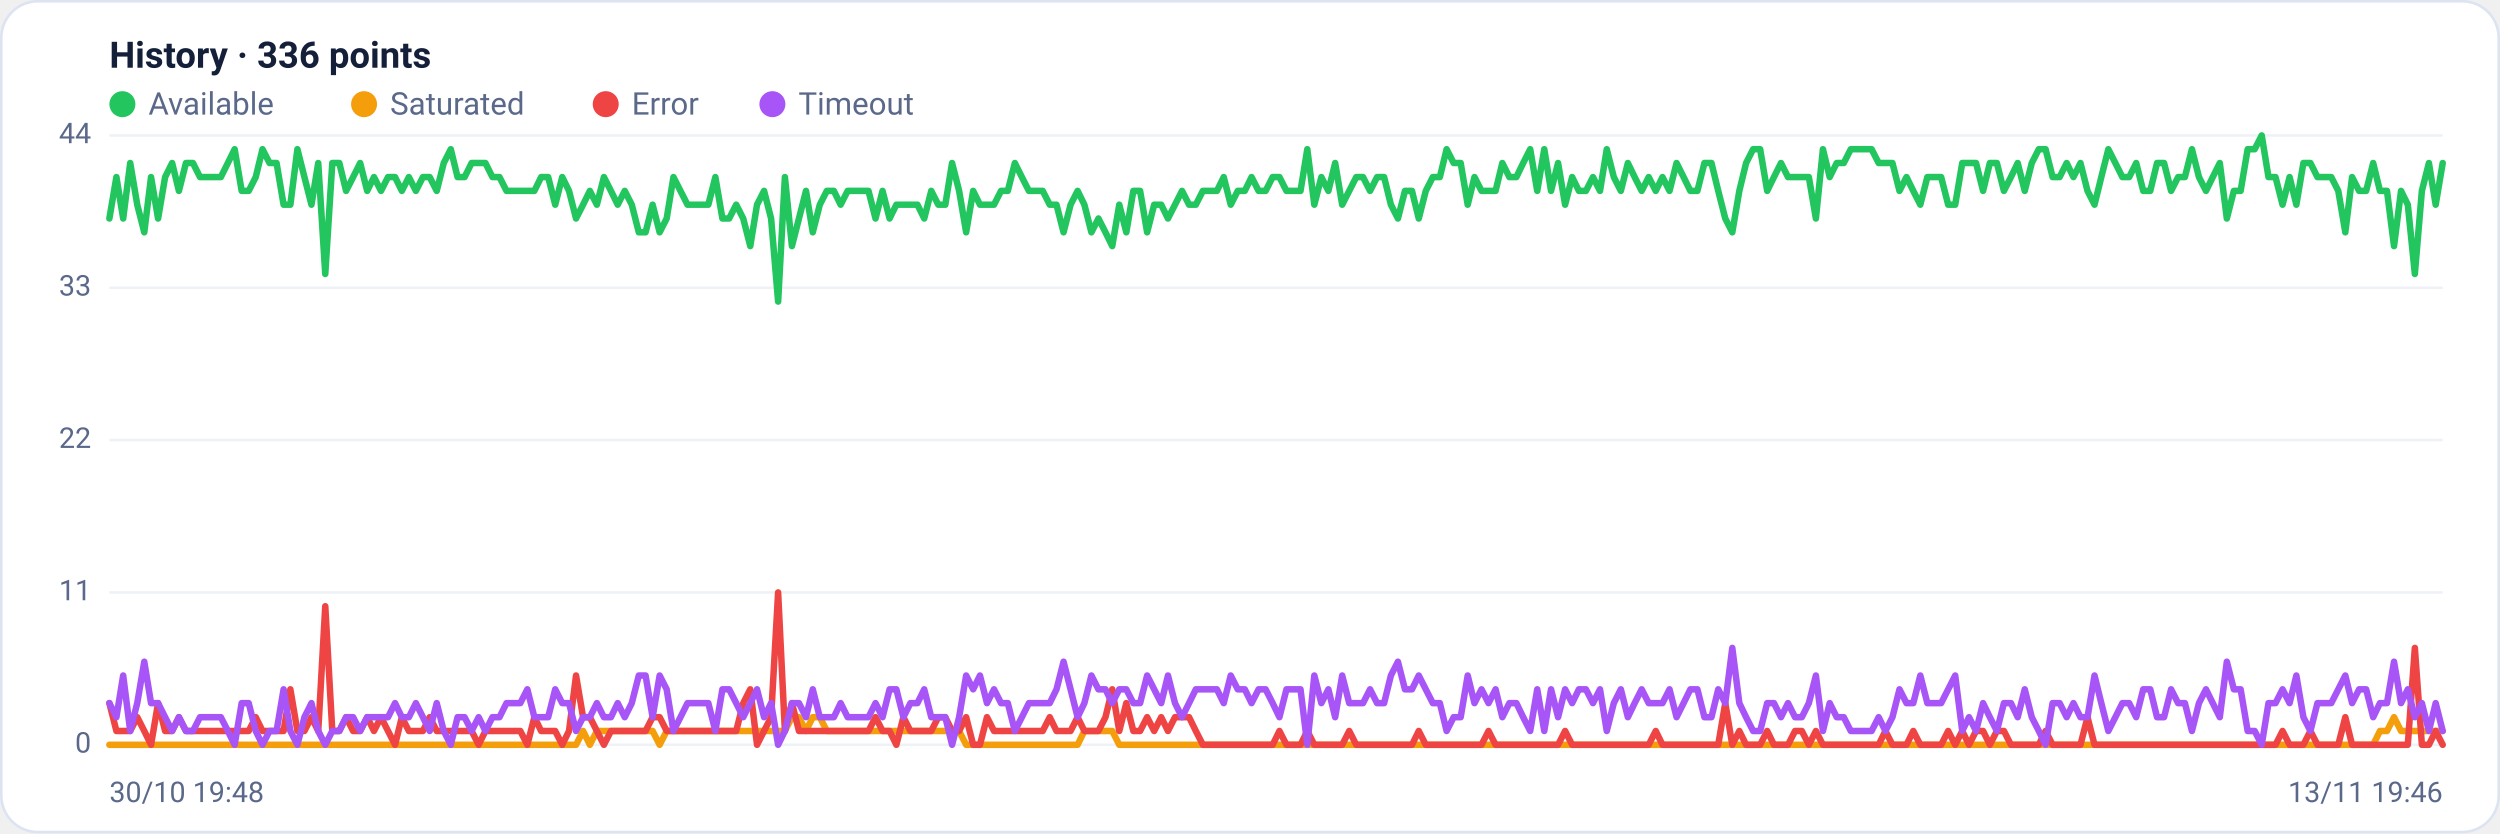
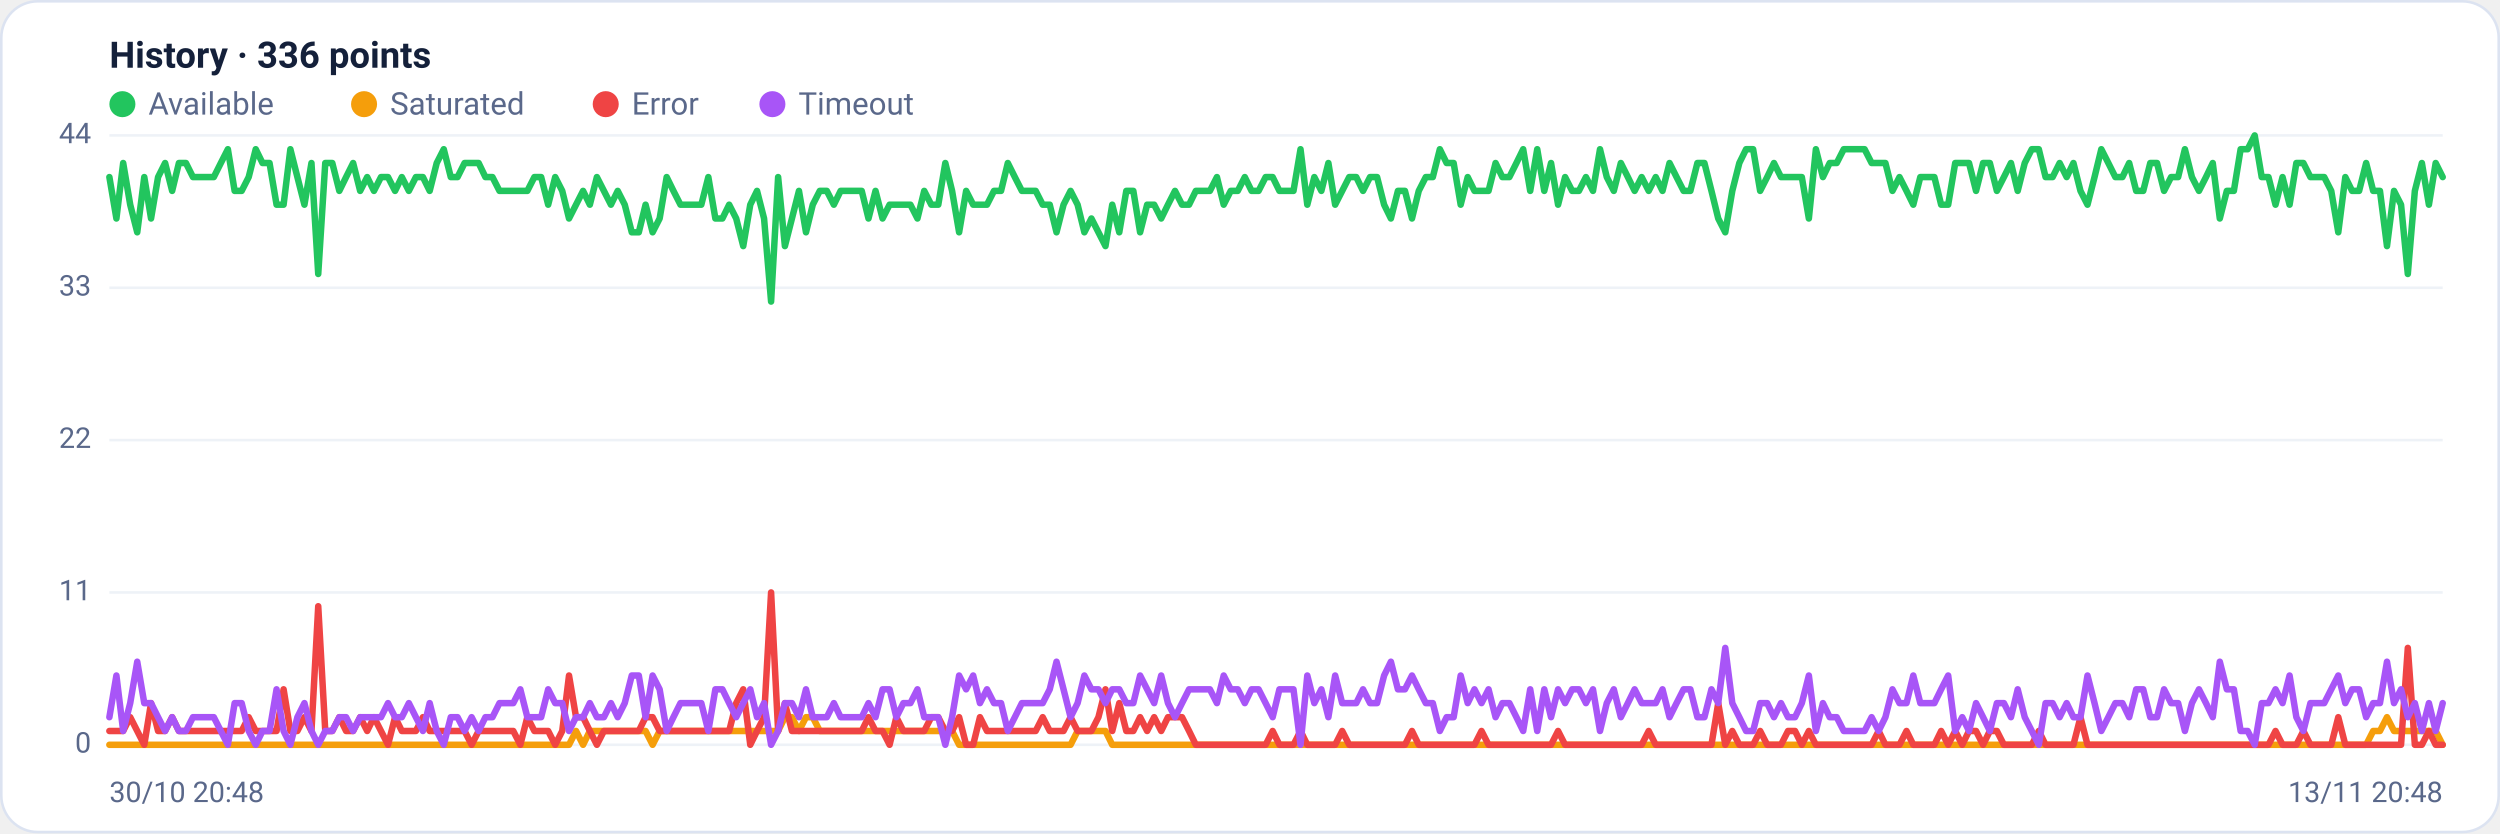
<svg xmlns="http://www.w3.org/2000/svg" viewBox="0 0 960 320" width="960" height="320" font-family="Segoe UI, system-ui, -apple-system, Roboto, Helvetica, Arial, sans-serif" role="img" aria-label="Availability history per region">
  <rect x="0.5" y="0.5" width="959" height="319" rx="14" fill="#ffffff" stroke="#dce3f1" />
  <text x="42" y="26" font-size="14" font-weight="600" fill="#14203a">History · 336 points</text>
  <circle cx="47" cy="40" r="5" fill="#22c55e" />
  <text x="57" y="44" font-size="12" fill="#5a688a">Available</text>
  <circle cx="139.8" cy="40" r="5" fill="#f59e0b" />
  <text x="149.8" y="44" font-size="12" fill="#5a688a">Saturated</text>
  <circle cx="232.6" cy="40" r="5" fill="#ef4444" />
  <text x="242.6" y="44" font-size="12" fill="#5a688a">Error</text>
  <circle cx="296.6" cy="40" r="5" fill="#a855f7" />
  <text x="306.6" y="44" font-size="12" fill="#5a688a">Timeout</text>
  <line x1="42" y1="286.0" x2="938" y2="286.0" stroke="#eef2f7" stroke-width="1" />
  <text x="35" y="289.0" text-anchor="end" font-size="11" fill="#5a688a">0</text>
  <line x1="42" y1="227.5" x2="938" y2="227.5" stroke="#eef2f7" stroke-width="1" />
  <text x="35" y="230.5" text-anchor="end" font-size="11" fill="#5a688a">11</text>
  <line x1="42" y1="169.0" x2="938" y2="169.0" stroke="#eef2f7" stroke-width="1" />
  <text x="35" y="172.0" text-anchor="end" font-size="11" fill="#5a688a">22</text>
  <line x1="42" y1="110.5" x2="938" y2="110.5" stroke="#eef2f7" stroke-width="1" />
  <text x="35" y="113.5" text-anchor="end" font-size="11" fill="#5a688a">33</text>
  <line x1="42" y1="52.0" x2="938" y2="52.0" stroke="#eef2f7" stroke-width="1" />
  <text x="35" y="55.0" text-anchor="end" font-size="11" fill="#5a688a">44</text>
-   <polyline fill="none" stroke="#22c55e" stroke-width="2.5" stroke-linejoin="round" stroke-linecap="round" points="42.0,83.9 44.7,68.0 47.3,83.9 50.0,62.6 52.7,78.6 55.4,89.2 58.0,68.0 60.7,83.9 63.4,68.0 66.1,62.6 68.7,73.3 71.4,62.6 74.1,62.6 76.8,68.0 79.4,68.0 82.1,68.0 84.8,68.0 87.5,62.6 90.1,57.3 92.8,73.3 95.5,73.3 98.2,68.0 100.8,57.3 103.5,62.6 106.2,62.6 108.9,78.6 111.5,78.6 114.2,57.3 116.9,68.0 119.6,78.6 122.2,62.6 124.9,105.2 127.6,62.6 130.3,62.6 132.9,73.3 135.6,68.0 138.3,62.6 141.0,73.3 143.6,68.0 146.3,73.3 149.0,68.0 151.7,68.0 154.3,73.3 157.0,68.0 159.7,73.3 162.4,68.0 165.0,68.0 167.7,73.3 170.4,62.6 173.1,57.3 175.7,68.0 178.4,68.0 181.1,62.6 183.8,62.6 186.4,62.6 189.1,68.0 191.8,68.0 194.5,73.3 197.1,73.3 199.8,73.3 202.5,73.3 205.2,73.3 207.8,68.0 210.5,68.0 213.2,78.6 215.9,68.0 218.5,73.3 221.2,83.9 223.9,78.6 226.5,73.3 229.2,78.6 231.9,68.0 234.6,73.3 237.2,78.6 239.9,73.3 242.6,78.6 245.3,89.2 247.9,89.2 250.6,78.6 253.3,89.2 256.0,83.9 258.6,68.0 261.3,73.3 264.0,78.6 266.7,78.6 269.3,78.6 272.0,78.6 274.7,68.0 277.4,83.9 280.0,83.9 282.7,78.6 285.4,83.9 288.1,94.5 290.7,78.6 293.4,73.3 296.1,83.9 298.8,115.8 301.4,68.0 304.1,94.5 306.8,83.9 309.5,73.3 312.1,89.2 314.8,78.6 317.5,73.3 320.2,73.3 322.8,78.6 325.5,73.3 328.2,73.3 330.9,73.3 333.5,73.3 336.2,83.9 338.9,73.3 341.6,83.9 344.2,78.6 346.9,78.6 349.6,78.6 352.3,78.6 354.9,83.9 357.6,73.3 360.3,78.6 363.0,78.6 365.6,62.6 368.3,73.3 371.0,89.2 373.7,73.3 376.3,78.6 379.0,78.6 381.7,78.6 384.4,73.3 387.0,73.3 389.7,62.6 392.4,68.0 395.1,73.3 397.7,73.3 400.4,73.3 403.1,78.6 405.7,78.6 408.4,89.2 411.1,78.6 413.8,73.3 416.4,78.6 419.1,89.2 421.8,83.9 424.5,89.2 427.1,94.5 429.8,78.6 432.5,89.2 435.2,73.3 437.8,73.3 440.5,89.2 443.2,78.6 445.9,78.6 448.5,83.9 451.2,78.6 453.9,73.3 456.6,78.6 459.2,78.6 461.9,73.3 464.6,73.3 467.3,73.3 469.9,68.0 472.6,78.6 475.3,73.3 478.0,73.3 480.6,68.0 483.3,73.3 486.0,73.3 488.7,68.0 491.3,68.0 494.0,73.3 496.7,73.3 499.4,73.3 502.0,57.3 504.7,78.6 507.4,68.0 510.1,73.3 512.7,62.6 515.4,78.6 518.1,73.3 520.8,68.0 523.4,68.0 526.1,73.3 528.8,68.0 531.5,68.0 534.1,78.6 536.8,83.9 539.5,73.3 542.2,73.3 544.8,83.9 547.5,73.3 550.2,68.0 552.9,68.0 555.5,57.3 558.2,62.6 560.9,62.6 563.6,78.6 566.2,68.0 568.9,73.3 571.6,73.3 574.3,73.3 576.9,62.6 579.6,68.0 582.3,68.0 584.9,62.6 587.6,57.3 590.3,73.3 593.0,57.3 595.6,73.3 598.3,62.6 601.0,78.6 603.7,68.0 606.3,73.3 609.0,73.3 611.7,68.0 614.4,73.3 617.0,57.3 619.7,68.0 622.4,73.3 625.1,62.6 627.7,68.0 630.4,73.3 633.1,68.0 635.8,73.3 638.4,68.0 641.1,73.3 643.8,62.6 646.5,68.0 649.1,73.3 651.8,73.3 654.5,62.6 657.2,62.6 659.8,73.3 662.5,83.9 665.2,89.2 667.9,73.3 670.5,62.6 673.2,57.3 675.9,57.3 678.6,73.3 681.2,68.0 683.9,62.6 686.6,68.0 689.3,68.0 691.9,68.0 694.6,68.0 697.3,83.9 700.0,57.3 702.6,68.0 705.3,62.6 708.0,62.6 710.7,57.3 713.3,57.3 716.0,57.3 718.7,57.3 721.4,62.6 724.0,62.6 726.7,62.6 729.4,73.3 732.1,68.0 734.7,73.3 737.4,78.6 740.1,68.0 742.8,68.0 745.4,68.0 748.1,78.6 750.8,78.6 753.5,62.6 756.1,62.6 758.8,62.6 761.5,73.3 764.1,62.6 766.8,62.6 769.5,73.3 772.2,68.0 774.8,62.6 777.5,73.3 780.2,62.6 782.9,57.3 785.5,57.3 788.2,68.0 790.9,68.0 793.6,62.6 796.2,68.0 798.9,62.6 801.6,73.3 804.3,78.6 806.9,68.0 809.6,57.3 812.3,62.6 815.0,68.0 817.6,68.0 820.3,62.6 823.0,73.3 825.7,73.3 828.3,62.6 831.0,62.6 833.7,73.3 836.4,68.0 839.0,68.0 841.7,57.3 844.4,68.0 847.1,73.3 849.7,68.0 852.4,62.6 855.1,83.9 857.8,73.3 860.4,73.3 863.1,57.3 865.8,57.3 868.5,52.0 871.1,68.0 873.8,68.0 876.5,78.6 879.2,68.0 881.8,78.6 884.5,62.6 887.2,62.6 889.9,68.0 892.5,68.0 895.2,68.0 897.9,73.3 900.6,89.2 903.2,68.0 905.9,73.3 908.6,73.3 911.3,62.6 913.9,73.3 916.6,73.3 919.3,94.5 922.0,73.3 924.6,78.6 927.3,105.2 930.0,73.3 932.7,62.6 935.3,78.6 938.0,62.6" />
-   <polyline fill="none" stroke="#f59e0b" stroke-width="2.5" stroke-linejoin="round" stroke-linecap="round" points="42.0,286.0 44.7,286.0 47.3,286.0 50.0,286.0 52.7,286.0 55.4,286.0 58.0,286.0 60.7,286.0 63.4,286.0 66.1,286.0 68.7,286.0 71.4,286.0 74.1,286.0 76.8,286.0 79.4,286.0 82.1,286.0 84.8,286.0 87.5,286.0 90.1,286.0 92.8,286.0 95.5,286.0 98.2,286.0 100.8,286.0 103.5,286.0 106.2,286.0 108.9,286.0 111.5,286.0 114.2,286.0 116.9,286.0 119.6,286.0 122.2,286.0 124.9,286.0 127.6,286.0 130.3,286.0 132.9,286.0 135.6,286.0 138.3,286.0 141.0,286.0 143.6,286.0 146.3,286.0 149.0,286.0 151.7,286.0 154.3,286.0 157.0,286.0 159.7,286.0 162.4,286.0 165.0,286.0 167.7,286.0 170.4,286.0 173.1,286.0 175.7,286.0 178.4,286.0 181.1,286.0 183.8,286.0 186.4,286.0 189.1,286.0 191.8,286.0 194.5,286.0 197.1,286.0 199.8,286.0 202.5,286.0 205.2,286.0 207.8,286.0 210.5,286.0 213.2,286.0 215.9,286.0 218.5,286.0 221.2,286.0 223.9,280.7 226.5,286.0 229.2,280.7 231.9,280.7 234.6,280.7 237.2,280.7 239.9,280.7 242.6,280.7 245.3,280.7 247.9,280.7 250.6,280.7 253.3,286.0 256.0,280.7 258.6,280.7 261.3,280.7 264.0,280.7 266.7,280.7 269.3,280.7 272.0,280.7 274.7,280.7 277.4,280.7 280.0,280.7 282.7,280.7 285.4,280.7 288.1,280.7 290.7,280.7 293.4,280.7 296.1,280.7 298.8,280.7 301.4,280.7 304.1,275.4 306.8,275.4 309.5,280.7 312.1,275.4 314.8,275.4 317.5,280.7 320.2,280.7 322.8,280.7 325.5,280.7 328.2,280.7 330.9,280.7 333.5,280.7 336.2,280.7 338.9,280.7 341.6,280.7 344.2,280.7 346.9,280.7 349.6,280.7 352.3,280.7 354.9,280.7 357.6,280.7 360.3,280.7 363.0,280.7 365.6,280.7 368.3,280.7 371.0,286.0 373.7,286.0 376.3,286.0 379.0,286.0 381.7,286.0 384.4,286.0 387.0,286.0 389.7,286.0 392.4,286.0 395.1,286.0 397.7,286.0 400.4,286.0 403.1,286.0 405.7,286.0 408.4,286.0 411.1,286.0 413.8,286.0 416.4,280.7 419.1,280.7 421.8,280.7 424.5,280.7 427.1,280.7 429.8,286.0 432.5,286.0 435.2,286.0 437.8,286.0 440.5,286.0 443.2,286.0 445.9,286.0 448.5,286.0 451.2,286.0 453.9,286.0 456.6,286.0 459.2,286.0 461.9,286.0 464.6,286.0 467.3,286.0 469.9,286.0 472.6,286.0 475.3,286.0 478.0,286.0 480.6,286.0 483.3,286.0 486.0,286.0 488.7,286.0 491.3,286.0 494.0,286.0 496.7,286.0 499.4,286.0 502.0,286.0 504.7,286.0 507.4,286.0 510.1,286.0 512.7,286.0 515.4,286.0 518.1,286.0 520.8,286.0 523.4,286.0 526.1,286.0 528.8,286.0 531.5,286.0 534.1,286.0 536.8,286.0 539.5,286.0 542.2,286.0 544.8,286.0 547.5,286.0 550.2,286.0 552.9,286.0 555.5,286.0 558.2,286.0 560.9,286.0 563.6,286.0 566.2,286.0 568.9,286.0 571.6,286.0 574.3,286.0 576.9,286.0 579.6,286.0 582.3,286.0 584.9,286.0 587.6,286.0 590.3,286.0 593.0,286.0 595.6,286.0 598.3,286.0 601.0,286.0 603.7,286.0 606.3,286.0 609.0,286.0 611.7,286.0 614.4,286.0 617.0,286.0 619.7,286.0 622.4,286.0 625.1,286.0 627.7,286.0 630.4,286.0 633.1,286.0 635.8,286.0 638.4,286.0 641.1,286.0 643.8,286.0 646.5,286.0 649.1,286.0 651.8,286.0 654.5,286.0 657.2,286.0 659.8,286.0 662.5,286.0 665.2,286.0 667.9,286.0 670.5,286.0 673.2,286.0 675.9,286.0 678.6,286.0 681.2,286.0 683.9,286.0 686.6,286.0 689.3,286.0 691.9,286.0 694.6,286.0 697.3,286.0 700.0,286.0 702.6,286.0 705.3,286.0 708.0,286.0 710.7,286.0 713.3,286.0 716.0,286.0 718.7,286.0 721.4,286.0 724.0,286.0 726.7,286.0 729.4,286.0 732.1,286.0 734.7,286.0 737.4,286.0 740.1,286.0 742.8,286.0 745.4,286.0 748.1,286.0 750.8,286.0 753.5,286.0 756.1,286.0 758.8,286.0 761.5,286.0 764.1,286.0 766.8,286.0 769.5,286.0 772.2,286.0 774.8,286.0 777.5,286.0 780.2,286.0 782.9,286.0 785.5,286.0 788.2,286.0 790.9,286.0 793.6,286.0 796.2,286.0 798.9,286.0 801.6,286.0 804.3,286.0 806.9,286.0 809.6,286.0 812.3,286.0 815.0,286.0 817.6,286.0 820.3,286.0 823.0,286.0 825.7,286.0 828.3,286.0 831.0,286.0 833.7,286.0 836.4,286.0 839.0,286.0 841.7,286.0 844.4,286.0 847.1,286.0 849.7,286.0 852.4,286.0 855.1,286.0 857.8,286.0 860.4,286.0 863.1,286.0 865.8,286.0 868.5,286.0 871.1,286.0 873.8,286.0 876.5,286.0 879.2,286.0 881.8,286.0 884.5,286.0 887.2,286.0 889.9,286.0 892.5,286.0 895.2,286.0 897.9,286.0 900.6,286.0 903.2,286.0 905.9,286.0 908.6,286.0 911.3,286.0 913.9,280.7 916.6,280.7 919.3,275.4 922.0,280.7 924.6,280.7 927.3,280.7 930.0,280.7 932.7,280.7 935.3,280.7 938.0,280.7" />
-   <polyline fill="none" stroke="#ef4444" stroke-width="2.5" stroke-linejoin="round" stroke-linecap="round" points="42.0,270.0 44.7,280.7 47.3,280.7 50.0,280.7 52.7,275.4 55.4,280.7 58.0,286.0 60.7,270.0 63.4,280.7 66.1,280.7 68.7,275.4 71.4,280.7 74.1,280.7 76.8,280.7 79.4,280.7 82.1,280.7 84.8,280.7 87.5,280.7 90.1,280.7 92.8,280.7 95.5,280.7 98.2,275.4 100.8,280.7 103.5,280.7 106.2,280.7 108.9,280.7 111.5,264.7 114.2,280.7 116.9,280.7 119.6,275.4 122.2,280.7 124.9,232.8 127.6,280.7 130.3,280.7 132.9,275.4 135.6,280.7 138.3,280.7 141.0,275.4 143.6,280.7 146.3,275.4 149.0,280.7 151.7,286.0 154.3,275.4 157.0,280.7 159.7,280.7 162.4,280.7 165.0,275.4 167.7,280.7 170.4,280.7 173.1,280.7 175.7,280.7 178.4,280.7 181.1,280.7 183.8,286.0 186.4,280.7 189.1,280.7 191.8,280.7 194.5,280.7 197.1,280.7 199.8,280.7 202.5,286.0 205.2,275.4 207.8,280.7 210.5,280.7 213.2,280.7 215.9,286.0 218.5,280.7 221.2,259.4 223.9,275.4 226.5,275.4 229.2,280.7 231.9,286.0 234.6,280.7 237.2,280.7 239.9,280.7 242.6,280.7 245.3,280.7 247.9,280.7 250.6,275.4 253.3,275.4 256.0,280.7 258.6,280.7 261.3,280.7 264.0,280.7 266.7,280.7 269.3,280.7 272.0,280.7 274.7,280.7 277.4,280.7 280.0,280.7 282.7,280.7 285.4,270.0 288.1,264.7 290.7,286.0 293.4,280.7 296.1,275.4 298.8,227.5 301.4,280.7 304.1,270.0 306.8,280.7 309.5,280.7 312.1,280.7 314.8,280.7 317.5,280.7 320.2,280.7 322.8,280.7 325.5,280.7 328.2,280.7 330.9,280.7 333.5,280.7 336.2,275.4 338.9,280.7 341.6,280.7 344.2,286.0 346.9,275.4 349.6,280.7 352.3,280.7 354.9,280.7 357.6,280.7 360.3,275.4 363.0,275.4 365.6,280.7 368.3,280.7 371.0,275.4 373.7,286.0 376.3,286.0 379.0,275.4 381.7,280.7 384.4,280.7 387.0,280.7 389.7,280.7 392.4,280.7 395.1,280.7 397.7,280.7 400.4,280.7 403.1,275.4 405.7,280.7 408.4,280.7 411.1,280.7 413.8,275.4 416.4,280.7 419.1,280.7 421.8,280.7 424.5,275.4 427.1,264.7 429.8,280.7 432.5,270.0 435.2,280.7 437.8,280.7 440.5,275.4 443.2,280.7 445.9,275.4 448.5,280.7 451.2,275.4 453.9,275.4 456.6,275.4 459.2,280.7 461.9,286.0 464.6,286.0 467.3,286.0 469.9,286.0 472.6,286.0 475.3,286.0 478.0,286.0 480.6,286.0 483.3,286.0 486.0,286.0 488.7,286.0 491.3,280.7 494.0,286.0 496.7,286.0 499.4,286.0 502.0,280.7 504.7,286.0 507.4,286.0 510.1,286.0 512.7,286.0 515.4,286.0 518.1,280.7 520.8,286.0 523.4,286.0 526.1,286.0 528.8,286.0 531.5,286.0 534.1,286.0 536.8,286.0 539.5,286.0 542.2,286.0 544.8,280.7 547.5,286.0 550.2,286.0 552.9,286.0 555.5,286.0 558.2,286.0 560.9,286.0 563.6,286.0 566.2,286.0 568.9,286.0 571.6,280.7 574.3,286.0 576.9,286.0 579.6,286.0 582.3,286.0 584.9,286.0 587.6,286.0 590.3,286.0 593.0,286.0 595.6,286.0 598.3,286.0 601.0,280.7 603.7,286.0 606.3,286.0 609.0,286.0 611.7,286.0 614.4,286.0 617.0,286.0 619.7,286.0 622.4,286.0 625.1,286.0 627.7,286.0 630.4,286.0 633.1,286.0 635.8,280.7 638.4,286.0 641.1,286.0 643.8,286.0 646.5,286.0 649.1,286.0 651.8,286.0 654.5,286.0 657.2,286.0 659.8,286.0 662.5,270.0 665.2,286.0 667.9,280.7 670.5,286.0 673.2,286.0 675.9,286.0 678.6,280.7 681.2,286.0 683.9,286.0 686.6,286.0 689.3,280.7 691.9,280.7 694.6,286.0 697.3,280.7 700.0,286.0 702.6,286.0 705.3,286.0 708.0,286.0 710.7,286.0 713.3,286.0 716.0,286.0 718.7,286.0 721.4,286.0 724.0,280.7 726.7,286.0 729.4,286.0 732.1,286.0 734.7,280.7 737.4,286.0 740.1,286.0 742.8,286.0 745.4,286.0 748.1,280.7 750.8,286.0 753.5,280.7 756.1,286.0 758.8,280.7 761.5,280.7 764.1,286.0 766.8,280.7 769.5,280.7 772.2,286.0 774.8,286.0 777.5,286.0 780.2,286.0 782.9,286.0 785.5,280.7 788.2,286.0 790.9,286.0 793.6,286.0 796.2,286.0 798.9,286.0 801.6,275.4 804.3,286.0 806.9,286.0 809.6,286.0 812.3,286.0 815.0,286.0 817.6,286.0 820.3,286.0 823.0,286.0 825.7,286.0 828.3,286.0 831.0,286.0 833.7,286.0 836.4,286.0 839.0,286.0 841.7,286.0 844.4,286.0 847.1,286.0 849.7,286.0 852.4,286.0 855.1,286.0 857.8,286.0 860.4,286.0 863.1,286.0 865.8,286.0 868.5,286.0 871.1,286.0 873.8,286.0 876.5,280.7 879.2,286.0 881.8,286.0 884.5,286.0 887.2,280.7 889.9,286.0 892.5,286.0 895.2,286.0 897.9,286.0 900.6,275.4 903.2,286.0 905.9,286.0 908.6,286.0 911.3,286.0 913.9,286.0 916.6,286.0 919.3,286.0 922.0,286.0 924.6,286.0 927.3,248.8 930.0,286.0 932.7,286.0 935.3,280.7 938.0,286.0" />
-   <polyline fill="none" stroke="#a855f7" stroke-width="2.5" stroke-linejoin="round" stroke-linecap="round" points="42.0,270.0 44.7,275.4 47.3,259.4 50.0,280.7 52.7,270.0 55.4,254.1 58.0,270.0 60.7,270.0 63.4,275.4 66.1,280.7 68.7,275.4 71.4,280.7 74.1,280.7 76.8,275.4 79.4,275.4 82.1,275.4 84.8,275.4 87.5,280.7 90.1,286.0 92.8,270.0 95.5,270.0 98.2,280.7 100.8,286.0 103.5,280.7 106.2,280.7 108.9,264.7 111.5,280.7 114.2,286.0 116.9,275.4 119.6,270.0 122.2,280.7 124.9,286.0 127.6,280.7 130.3,280.7 132.9,275.4 135.6,275.4 138.3,280.7 141.0,275.4 143.6,275.4 146.3,275.4 149.0,275.4 151.7,270.0 154.3,275.4 157.0,275.4 159.7,270.0 162.4,275.4 165.0,280.7 167.7,270.0 170.4,280.7 173.1,286.0 175.7,275.4 178.4,275.4 181.1,280.7 183.8,275.4 186.4,280.7 189.1,275.4 191.8,275.4 194.5,270.0 197.1,270.0 199.8,270.0 202.5,264.7 205.2,275.4 207.8,275.4 210.5,275.4 213.2,264.7 215.9,270.0 218.5,270.0 221.2,280.7 223.9,275.4 226.5,275.4 229.2,270.0 231.9,275.4 234.6,275.4 237.2,270.0 239.9,275.4 242.6,270.0 245.3,259.4 247.9,259.4 250.6,275.4 253.3,259.4 256.0,264.7 258.6,280.7 261.3,275.4 264.0,270.0 266.7,270.0 269.3,270.0 272.0,270.0 274.7,280.7 277.4,264.7 280.0,264.7 282.7,270.0 285.4,275.4 288.1,270.0 290.7,264.7 293.4,275.4 296.1,270.0 298.8,286.0 301.4,280.7 304.1,270.0 306.8,270.0 309.5,275.4 312.1,264.7 314.8,275.4 317.5,275.4 320.2,275.4 322.8,270.0 325.5,275.4 328.2,275.4 330.9,275.4 333.5,275.4 336.2,270.0 338.9,275.4 341.6,264.7 344.2,264.7 346.9,275.4 349.6,270.0 352.3,270.0 354.9,264.7 357.6,275.4 360.3,275.4 363.0,275.4 365.6,286.0 368.3,275.4 371.0,259.4 373.7,264.7 376.3,259.4 379.0,270.0 381.7,264.7 384.4,270.0 387.0,270.0 389.7,280.7 392.4,275.4 395.1,270.0 397.7,270.0 400.4,270.0 403.1,270.0 405.7,264.7 408.4,254.1 411.1,264.7 413.8,275.4 416.4,270.0 419.1,259.4 421.8,264.7 424.5,264.7 427.1,270.0 429.8,264.7 432.5,264.7 435.2,270.0 437.8,270.0 440.5,259.4 443.2,264.7 445.9,270.0 448.5,259.4 451.2,270.0 453.9,275.4 456.6,270.0 459.2,264.7 461.9,264.7 464.6,264.7 467.3,264.7 469.9,270.0 472.6,259.4 475.3,264.7 478.0,264.7 480.6,270.0 483.3,264.7 486.0,264.7 488.7,270.0 491.3,275.4 494.0,264.7 496.7,264.7 499.4,264.7 502.0,286.0 504.7,259.4 507.4,270.0 510.1,264.7 512.7,275.4 515.4,259.4 518.1,270.0 520.8,270.0 523.4,270.0 526.1,264.7 528.8,270.0 531.5,270.0 534.1,259.4 536.8,254.1 539.5,264.7 542.2,264.7 544.8,259.4 547.5,264.7 550.2,270.0 552.9,270.0 555.5,280.7 558.2,275.4 560.9,275.4 563.6,259.4 566.2,270.0 568.9,264.7 571.6,270.0 574.3,264.7 576.9,275.4 579.6,270.0 582.3,270.0 584.9,275.4 587.6,280.7 590.3,264.7 593.0,280.7 595.6,264.7 598.3,275.4 601.0,264.7 603.7,270.0 606.3,264.7 609.0,264.7 611.7,270.0 614.4,264.7 617.0,280.7 619.7,270.0 622.4,264.7 625.1,275.4 627.7,270.0 630.4,264.7 633.1,270.0 635.8,270.0 638.4,270.0 641.1,264.7 643.8,275.4 646.5,270.0 649.1,264.7 651.8,264.7 654.5,275.4 657.2,275.4 659.8,264.7 662.5,270.0 665.2,248.8 667.9,270.0 670.5,275.4 673.2,280.7 675.9,280.7 678.6,270.0 681.2,270.0 683.9,275.4 686.6,270.0 689.3,275.4 691.9,275.4 694.6,270.0 697.3,259.4 700.0,280.7 702.6,270.0 705.3,275.4 708.0,275.4 710.7,280.7 713.3,280.7 716.0,280.7 718.7,280.7 721.4,275.4 724.0,280.7 726.7,275.4 729.4,264.7 732.1,270.0 734.7,270.0 737.4,259.4 740.1,270.0 742.8,270.0 745.4,270.0 748.1,264.7 750.8,259.4 753.5,280.7 756.1,275.4 758.8,280.7 761.5,270.0 764.1,275.4 766.8,280.7 769.5,270.0 772.2,270.0 774.8,275.4 777.5,264.7 780.2,275.4 782.9,280.7 785.5,286.0 788.2,270.0 790.9,270.0 793.6,275.4 796.2,270.0 798.9,275.4 801.6,275.4 804.3,259.4 806.9,270.0 809.6,280.7 812.3,275.4 815.0,270.0 817.6,270.0 820.3,275.4 823.0,264.7 825.7,264.7 828.3,275.4 831.0,275.4 833.7,264.7 836.4,270.0 839.0,270.0 841.7,280.7 844.4,270.0 847.1,264.7 849.7,270.0 852.4,275.4 855.1,254.1 857.8,264.7 860.4,264.7 863.1,280.7 865.8,280.7 868.5,286.0 871.1,270.0 873.8,270.0 876.5,264.7 879.2,270.0 881.8,259.4 884.5,275.4 887.2,280.7 889.9,270.0 892.5,270.0 895.2,270.0 897.9,264.7 900.6,259.4 903.2,270.0 905.9,264.7 908.6,264.7 911.3,275.4 913.9,270.0 916.6,270.0 919.3,254.1 922.0,270.0 924.6,264.7 927.3,275.4 930.0,270.0 932.7,280.7 935.3,270.0 938.0,280.7" />
-   <text x="42" y="308" font-size="11" fill="#5a688a">30/10 19:48</text>
-   <text x="938" y="308" text-anchor="end" font-size="11" fill="#5a688a">13/11 19:46</text>
+   <polyline fill="none" stroke="#22c55e" stroke-width="2.5" stroke-linejoin="round" stroke-linecap="round" points="42.0,68.0 44.7,83.9 47.3,62.6 50.0,78.6 52.7,89.2 55.4,68.0 58.0,83.9 60.7,68.0 63.4,62.6 66.1,73.3 68.7,62.6 71.4,62.6 74.1,68.0 76.8,68.0 79.4,68.0 82.1,68.0 84.8,62.6 87.5,57.3 90.1,73.3 92.8,73.3 95.5,68.0 98.2,57.3 100.8,62.6 103.5,62.6 106.2,78.6 108.9,78.6 111.5,57.3 114.2,68.0 116.9,78.6 119.6,62.6 122.2,105.2 124.9,62.6 127.6,62.6 130.3,73.3 132.9,68.0 135.6,62.6 138.3,73.3 141.0,68.0 143.6,73.3 146.3,68.0 149.0,68.0 151.7,73.3 154.3,68.0 157.0,73.3 159.7,68.0 162.4,68.0 165.0,73.3 167.7,62.6 170.4,57.3 173.1,68.0 175.7,68.0 178.4,62.6 181.1,62.6 183.8,62.6 186.4,68.0 189.1,68.0 191.8,73.3 194.5,73.3 197.1,73.3 199.8,73.3 202.5,73.3 205.2,68.0 207.8,68.0 210.5,78.6 213.2,68.0 215.9,73.3 218.5,83.9 221.2,78.6 223.9,73.3 226.5,78.6 229.2,68.0 231.9,73.3 234.6,78.6 237.2,73.3 239.9,78.6 242.6,89.2 245.3,89.2 247.9,78.6 250.6,89.2 253.3,83.9 256.0,68.0 258.6,73.3 261.3,78.6 264.0,78.6 266.7,78.6 269.3,78.6 272.0,68.0 274.7,83.9 277.4,83.9 280.0,78.6 282.7,83.9 285.4,94.5 288.1,78.6 290.7,73.3 293.4,83.9 296.1,115.8 298.8,68.0 301.4,94.5 304.1,83.9 306.8,73.3 309.5,89.2 312.1,78.6 314.8,73.3 317.5,73.3 320.2,78.6 322.8,73.3 325.5,73.3 328.2,73.3 330.9,73.3 333.5,83.9 336.2,73.3 338.9,83.9 341.6,78.6 344.2,78.6 346.9,78.6 349.6,78.6 352.3,83.9 354.9,73.3 357.6,78.6 360.3,78.6 363.0,62.6 365.6,73.3 368.3,89.2 371.0,73.3 373.7,78.6 376.3,78.6 379.0,78.6 381.7,73.3 384.4,73.3 387.0,62.6 389.7,68.0 392.4,73.3 395.1,73.3 397.7,73.3 400.4,78.6 403.1,78.6 405.7,89.2 408.4,78.6 411.1,73.3 413.8,78.6 416.4,89.2 419.1,83.9 421.8,89.2 424.5,94.5 427.1,78.6 429.8,89.2 432.5,73.3 435.2,73.3 437.8,89.2 440.5,78.6 443.2,78.6 445.9,83.9 448.5,78.6 451.2,73.3 453.9,78.6 456.6,78.6 459.2,73.3 461.9,73.3 464.6,73.3 467.3,68.0 469.9,78.6 472.6,73.3 475.3,73.3 478.0,68.0 480.6,73.3 483.3,73.3 486.0,68.0 488.7,68.0 491.3,73.3 494.0,73.3 496.7,73.3 499.4,57.3 502.0,78.6 504.7,68.0 507.4,73.3 510.1,62.6 512.7,78.6 515.4,73.3 518.1,68.0 520.8,68.0 523.4,73.3 526.1,68.0 528.8,68.0 531.5,78.6 534.1,83.9 536.8,73.3 539.5,73.3 542.2,83.9 544.8,73.3 547.5,68.0 550.2,68.0 552.9,57.3 555.5,62.6 558.2,62.6 560.9,78.6 563.6,68.0 566.2,73.3 568.9,73.3 571.6,73.3 574.3,62.6 576.9,68.0 579.6,68.0 582.3,62.6 584.9,57.3 587.6,73.3 590.3,57.3 593.0,73.3 595.6,62.6 598.3,78.6 601.0,68.0 603.7,73.3 606.3,73.3 609.0,68.0 611.7,73.3 614.4,57.3 617.0,68.0 619.7,73.3 622.4,62.6 625.1,68.0 627.7,73.3 630.4,68.0 633.1,73.3 635.8,68.0 638.4,73.3 641.1,62.6 643.8,68.0 646.5,73.3 649.1,73.3 651.8,62.6 654.5,62.6 657.2,73.3 659.8,83.9 662.5,89.2 665.2,73.3 667.9,62.6 670.5,57.3 673.2,57.3 675.9,73.3 678.6,68.0 681.2,62.6 683.9,68.0 686.6,68.0 689.3,68.0 691.9,68.0 694.6,83.9 697.3,57.3 700.0,68.0 702.6,62.6 705.3,62.6 708.0,57.3 710.7,57.3 713.3,57.3 716.0,57.3 718.7,62.6 721.4,62.6 724.0,62.6 726.7,73.3 729.4,68.0 732.1,73.3 734.7,78.6 737.4,68.0 740.1,68.0 742.8,68.0 745.4,78.6 748.1,78.6 750.8,62.6 753.5,62.6 756.1,62.6 758.8,73.3 761.5,62.6 764.1,62.6 766.8,73.3 769.5,68.0 772.2,62.6 774.8,73.3 777.5,62.6 780.2,57.3 782.9,57.3 785.5,68.0 788.2,68.0 790.9,62.6 793.6,68.0 796.2,62.6 798.9,73.3 801.6,78.6 804.3,68.0 806.9,57.3 809.6,62.6 812.3,68.0 815.0,68.0 817.6,62.6 820.3,73.3 823.0,73.3 825.7,62.6 828.3,62.6 831.0,73.3 833.7,68.0 836.4,68.0 839.0,57.3 841.7,68.0 844.4,73.3 847.1,68.0 849.7,62.6 852.4,83.9 855.1,73.3 857.8,73.3 860.4,57.3 863.1,57.3 865.8,52.0 868.5,68.0 871.1,68.0 873.8,78.6 876.5,68.0 879.2,78.6 881.8,62.6 884.5,62.6 887.2,68.0 889.9,68.0 892.5,68.0 895.2,73.3 897.9,89.2 900.6,68.0 903.2,73.3 905.9,73.3 908.6,62.6 911.3,73.3 913.9,73.3 916.6,94.5 919.3,73.3 922.0,78.6 924.6,105.2 927.3,73.3 930.0,62.6 932.7,78.6 935.3,62.6 938.0,68.0" />
+   <polyline fill="none" stroke="#f59e0b" stroke-width="2.5" stroke-linejoin="round" stroke-linecap="round" points="42.0,286.0 44.7,286.0 47.3,286.0 50.0,286.0 52.7,286.0 55.4,286.0 58.0,286.0 60.7,286.0 63.4,286.0 66.1,286.0 68.7,286.0 71.4,286.0 74.1,286.0 76.8,286.0 79.4,286.0 82.1,286.0 84.8,286.0 87.5,286.0 90.1,286.0 92.8,286.0 95.5,286.0 98.2,286.0 100.8,286.0 103.5,286.0 106.2,286.0 108.9,286.0 111.5,286.0 114.2,286.0 116.9,286.0 119.6,286.0 122.2,286.0 124.9,286.0 127.6,286.0 130.3,286.0 132.9,286.0 135.6,286.0 138.3,286.0 141.0,286.0 143.6,286.0 146.3,286.0 149.0,286.0 151.7,286.0 154.3,286.0 157.0,286.0 159.7,286.0 162.4,286.0 165.0,286.0 167.7,286.0 170.4,286.0 173.1,286.0 175.7,286.0 178.4,286.0 181.1,286.0 183.8,286.0 186.4,286.0 189.1,286.0 191.8,286.0 194.5,286.0 197.1,286.0 199.8,286.0 202.5,286.0 205.2,286.0 207.8,286.0 210.5,286.0 213.2,286.0 215.9,286.0 218.5,286.0 221.2,280.7 223.9,286.0 226.5,280.7 229.2,280.7 231.9,280.7 234.6,280.7 237.2,280.7 239.9,280.7 242.6,280.7 245.3,280.7 247.9,280.7 250.6,286.0 253.3,280.7 256.0,280.7 258.6,280.7 261.3,280.7 264.0,280.7 266.7,280.7 269.3,280.7 272.0,280.7 274.7,280.7 277.4,280.7 280.0,280.7 282.7,280.7 285.4,280.7 288.1,280.7 290.7,280.7 293.4,280.7 296.1,280.7 298.8,280.7 301.4,275.4 304.1,275.4 306.8,280.7 309.5,275.4 312.1,275.4 314.8,280.7 317.5,280.7 320.2,280.7 322.8,280.7 325.5,280.7 328.2,280.7 330.9,280.7 333.5,280.7 336.2,280.7 338.9,280.7 341.6,280.7 344.2,280.7 346.9,280.7 349.6,280.7 352.3,280.7 354.9,280.7 357.6,280.7 360.3,280.7 363.0,280.7 365.6,280.7 368.3,286.0 371.0,286.0 373.7,286.0 376.3,286.0 379.0,286.0 381.7,286.0 384.4,286.0 387.0,286.0 389.7,286.0 392.4,286.0 395.1,286.0 397.7,286.0 400.4,286.0 403.1,286.0 405.7,286.0 408.4,286.0 411.1,286.0 413.8,280.7 416.4,280.7 419.1,280.7 421.8,280.7 424.5,280.7 427.1,286.0 429.8,286.0 432.5,286.0 435.2,286.0 437.8,286.0 440.5,286.0 443.2,286.0 445.9,286.0 448.5,286.0 451.2,286.0 453.9,286.0 456.6,286.0 459.2,286.0 461.9,286.0 464.6,286.0 467.3,286.0 469.9,286.0 472.6,286.0 475.3,286.0 478.0,286.0 480.6,286.0 483.3,286.0 486.0,286.0 488.7,286.0 491.3,286.0 494.0,286.0 496.7,286.0 499.4,286.0 502.0,286.0 504.7,286.0 507.4,286.0 510.1,286.0 512.7,286.0 515.4,286.0 518.1,286.0 520.8,286.0 523.4,286.0 526.1,286.0 528.8,286.0 531.5,286.0 534.1,286.0 536.8,286.0 539.5,286.0 542.2,286.0 544.8,286.0 547.5,286.0 550.2,286.0 552.9,286.0 555.5,286.0 558.2,286.0 560.9,286.0 563.6,286.0 566.2,286.0 568.9,286.0 571.6,286.0 574.3,286.0 576.9,286.0 579.6,286.0 582.3,286.0 584.9,286.0 587.6,286.0 590.3,286.0 593.0,286.0 595.6,286.0 598.3,286.0 601.0,286.0 603.7,286.0 606.3,286.0 609.0,286.0 611.7,286.0 614.4,286.0 617.0,286.0 619.7,286.0 622.4,286.0 625.1,286.0 627.7,286.0 630.4,286.0 633.1,286.0 635.8,286.0 638.4,286.0 641.1,286.0 643.8,286.0 646.5,286.0 649.1,286.0 651.8,286.0 654.5,286.0 657.2,286.0 659.8,286.0 662.5,286.0 665.2,286.0 667.9,286.0 670.5,286.0 673.2,286.0 675.9,286.0 678.6,286.0 681.2,286.0 683.9,286.0 686.6,286.0 689.3,286.0 691.9,286.0 694.6,286.0 697.3,286.0 700.0,286.0 702.6,286.0 705.3,286.0 708.0,286.0 710.7,286.0 713.3,286.0 716.0,286.0 718.7,286.0 721.4,286.0 724.0,286.0 726.7,286.0 729.4,286.0 732.1,286.0 734.7,286.0 737.4,286.0 740.1,286.0 742.8,286.0 745.4,286.0 748.1,286.0 750.8,286.0 753.5,286.0 756.1,286.0 758.8,286.0 761.5,286.0 764.1,286.0 766.8,286.0 769.5,286.0 772.2,286.0 774.8,286.0 777.5,286.0 780.2,286.0 782.9,286.0 785.5,286.0 788.2,286.0 790.9,286.0 793.6,286.0 796.2,286.0 798.9,286.0 801.6,286.0 804.3,286.0 806.9,286.0 809.6,286.0 812.3,286.0 815.0,286.0 817.6,286.0 820.3,286.0 823.0,286.0 825.7,286.0 828.3,286.0 831.0,286.0 833.7,286.0 836.4,286.0 839.0,286.0 841.7,286.0 844.4,286.0 847.1,286.0 849.7,286.0 852.4,286.0 855.1,286.0 857.8,286.0 860.4,286.0 863.1,286.0 865.8,286.0 868.5,286.0 871.1,286.0 873.8,286.0 876.5,286.0 879.2,286.0 881.8,286.0 884.5,286.0 887.2,286.0 889.9,286.0 892.5,286.0 895.2,286.0 897.9,286.0 900.6,286.0 903.2,286.0 905.9,286.0 908.6,286.0 911.3,280.7 913.9,280.7 916.6,275.4 919.3,280.7 922.0,280.7 924.6,280.7 927.3,280.7 930.0,280.7 932.7,280.7 935.3,280.7 938.0,286.0" />
+   <polyline fill="none" stroke="#ef4444" stroke-width="2.5" stroke-linejoin="round" stroke-linecap="round" points="42.0,280.7 44.7,280.7 47.3,280.7 50.0,275.4 52.7,280.7 55.4,286.0 58.0,270.0 60.7,280.7 63.4,280.7 66.1,275.4 68.7,280.7 71.4,280.7 74.1,280.7 76.8,280.7 79.4,280.7 82.1,280.7 84.8,280.7 87.5,280.7 90.1,280.7 92.8,280.7 95.5,275.4 98.2,280.7 100.8,280.7 103.5,280.7 106.2,280.7 108.9,264.7 111.5,280.7 114.2,280.7 116.9,275.4 119.6,280.7 122.2,232.8 124.9,280.7 127.6,280.7 130.3,275.4 132.9,280.7 135.6,280.7 138.3,275.4 141.0,280.7 143.6,275.4 146.3,280.7 149.0,286.0 151.7,275.4 154.3,280.7 157.0,280.7 159.7,280.7 162.4,275.4 165.0,280.7 167.7,280.7 170.4,280.7 173.1,280.7 175.7,280.7 178.4,280.7 181.1,286.0 183.8,280.7 186.4,280.7 189.1,280.7 191.8,280.7 194.5,280.7 197.1,280.7 199.8,286.0 202.5,275.4 205.2,280.7 207.8,280.7 210.5,280.7 213.2,286.0 215.9,280.7 218.5,259.4 221.2,275.4 223.9,275.4 226.5,280.7 229.2,286.0 231.9,280.7 234.6,280.7 237.2,280.7 239.9,280.7 242.6,280.7 245.3,280.7 247.9,275.4 250.6,275.4 253.3,280.7 256.0,280.7 258.6,280.7 261.3,280.7 264.0,280.7 266.7,280.7 269.3,280.7 272.0,280.7 274.7,280.7 277.4,280.7 280.0,280.7 282.7,270.0 285.4,264.7 288.1,286.0 290.7,280.7 293.4,275.4 296.1,227.5 298.8,280.7 301.4,270.0 304.1,280.7 306.8,280.7 309.5,280.7 312.1,280.7 314.8,280.7 317.5,280.7 320.2,280.7 322.8,280.7 325.5,280.7 328.2,280.7 330.9,280.7 333.5,275.4 336.2,280.7 338.9,280.7 341.6,286.0 344.2,275.4 346.9,280.7 349.6,280.7 352.3,280.7 354.9,280.7 357.6,275.4 360.3,275.4 363.0,280.7 365.6,280.7 368.3,275.4 371.0,286.0 373.7,286.0 376.3,275.4 379.0,280.7 381.7,280.7 384.4,280.7 387.0,280.7 389.7,280.7 392.4,280.7 395.1,280.7 397.7,280.7 400.4,275.4 403.1,280.7 405.7,280.7 408.4,280.7 411.1,275.4 413.8,280.7 416.4,280.7 419.1,280.7 421.8,275.4 424.5,264.7 427.1,280.7 429.8,270.0 432.5,280.7 435.2,280.7 437.8,275.4 440.5,280.7 443.2,275.4 445.9,280.7 448.5,275.4 451.2,275.4 453.9,275.4 456.6,280.7 459.2,286.0 461.9,286.0 464.6,286.0 467.3,286.0 469.9,286.0 472.6,286.0 475.3,286.0 478.0,286.0 480.6,286.0 483.3,286.0 486.0,286.0 488.7,280.7 491.3,286.0 494.0,286.0 496.7,286.0 499.4,280.7 502.0,286.0 504.7,286.0 507.4,286.0 510.1,286.0 512.7,286.0 515.4,280.7 518.1,286.0 520.8,286.0 523.4,286.0 526.1,286.0 528.8,286.0 531.5,286.0 534.1,286.0 536.8,286.0 539.5,286.0 542.2,280.7 544.8,286.0 547.5,286.0 550.2,286.0 552.9,286.0 555.5,286.0 558.2,286.0 560.9,286.0 563.6,286.0 566.2,286.0 568.9,280.7 571.6,286.0 574.3,286.0 576.9,286.0 579.6,286.0 582.3,286.0 584.9,286.0 587.6,286.0 590.3,286.0 593.0,286.0 595.6,286.0 598.3,280.7 601.0,286.0 603.7,286.0 606.3,286.0 609.0,286.0 611.7,286.0 614.4,286.0 617.0,286.0 619.7,286.0 622.4,286.0 625.1,286.0 627.7,286.0 630.4,286.0 633.1,280.7 635.8,286.0 638.4,286.0 641.1,286.0 643.8,286.0 646.5,286.0 649.1,286.0 651.8,286.0 654.5,286.0 657.2,286.0 659.8,270.0 662.5,286.0 665.2,280.7 667.9,286.0 670.5,286.0 673.2,286.0 675.9,280.7 678.6,286.0 681.2,286.0 683.9,286.0 686.6,280.7 689.3,280.7 691.9,286.0 694.6,280.7 697.3,286.0 700.0,286.0 702.6,286.0 705.3,286.0 708.0,286.0 710.7,286.0 713.3,286.0 716.0,286.0 718.7,286.0 721.4,280.7 724.0,286.0 726.7,286.0 729.4,286.0 732.1,280.7 734.7,286.0 737.4,286.0 740.1,286.0 742.8,286.0 745.4,280.7 748.1,286.0 750.8,280.7 753.5,286.0 756.1,280.7 758.8,280.7 761.5,286.0 764.1,280.7 766.8,280.7 769.5,286.0 772.2,286.0 774.8,286.0 777.5,286.0 780.2,286.0 782.9,280.7 785.5,286.0 788.2,286.0 790.9,286.0 793.6,286.0 796.2,286.0 798.9,275.4 801.6,286.0 804.3,286.0 806.9,286.0 809.6,286.0 812.3,286.0 815.0,286.0 817.6,286.0 820.3,286.0 823.0,286.0 825.7,286.0 828.3,286.0 831.0,286.0 833.7,286.0 836.4,286.0 839.0,286.0 841.7,286.0 844.4,286.0 847.1,286.0 849.7,286.0 852.4,286.0 855.1,286.0 857.8,286.0 860.4,286.0 863.1,286.0 865.8,286.0 868.5,286.0 871.1,286.0 873.8,280.7 876.5,286.0 879.2,286.0 881.8,286.0 884.5,280.7 887.2,286.0 889.9,286.0 892.5,286.0 895.2,286.0 897.9,275.4 900.6,286.0 903.2,286.0 905.9,286.0 908.6,286.0 911.3,286.0 913.9,286.0 916.6,286.0 919.3,286.0 922.0,286.0 924.6,248.8 927.3,286.0 930.0,286.0 932.7,280.7 935.3,286.0 938.0,286.0" />
+   <polyline fill="none" stroke="#a855f7" stroke-width="2.5" stroke-linejoin="round" stroke-linecap="round" points="42.0,275.4 44.7,259.4 47.3,280.7 50.0,270.0 52.7,254.1 55.4,270.0 58.0,270.0 60.7,275.4 63.4,280.7 66.1,275.4 68.7,280.7 71.4,280.7 74.1,275.4 76.8,275.4 79.4,275.4 82.1,275.4 84.8,280.7 87.5,286.0 90.1,270.0 92.8,270.0 95.5,280.7 98.2,286.0 100.8,280.7 103.5,280.7 106.2,264.7 108.9,280.7 111.5,286.0 114.2,275.4 116.9,270.0 119.6,280.7 122.2,286.0 124.9,280.7 127.6,280.7 130.3,275.4 132.9,275.4 135.6,280.7 138.3,275.4 141.0,275.4 143.6,275.4 146.3,275.4 149.0,270.0 151.7,275.4 154.3,275.4 157.0,270.0 159.7,275.4 162.4,280.7 165.0,270.0 167.7,280.7 170.4,286.0 173.1,275.4 175.7,275.4 178.4,280.7 181.1,275.4 183.8,280.7 186.4,275.4 189.1,275.4 191.8,270.0 194.5,270.0 197.1,270.0 199.8,264.7 202.5,275.4 205.2,275.4 207.8,275.4 210.5,264.7 213.2,270.0 215.9,270.0 218.5,280.7 221.2,275.4 223.9,275.4 226.5,270.0 229.2,275.4 231.9,275.4 234.6,270.0 237.2,275.4 239.9,270.0 242.6,259.4 245.3,259.4 247.9,275.4 250.6,259.4 253.3,264.7 256.0,280.7 258.6,275.4 261.3,270.0 264.0,270.0 266.7,270.0 269.3,270.0 272.0,280.7 274.7,264.7 277.4,264.7 280.0,270.0 282.7,275.4 285.4,270.0 288.1,264.7 290.7,275.4 293.4,270.0 296.1,286.0 298.8,280.7 301.4,270.0 304.1,270.0 306.8,275.4 309.5,264.7 312.1,275.4 314.8,275.4 317.5,275.4 320.2,270.0 322.8,275.4 325.5,275.4 328.2,275.4 330.9,275.4 333.5,270.0 336.2,275.4 338.9,264.7 341.6,264.7 344.2,275.4 346.9,270.0 349.6,270.0 352.3,264.7 354.9,275.4 357.6,275.4 360.3,275.4 363.0,286.0 365.6,275.4 368.3,259.4 371.0,264.7 373.7,259.4 376.3,270.0 379.0,264.7 381.7,270.0 384.4,270.0 387.0,280.7 389.7,275.4 392.4,270.0 395.1,270.0 397.7,270.0 400.4,270.0 403.1,264.7 405.7,254.1 408.4,264.7 411.1,275.4 413.8,270.0 416.4,259.4 419.1,264.7 421.8,264.7 424.5,270.0 427.1,264.7 429.8,264.7 432.5,270.0 435.2,270.0 437.8,259.4 440.5,264.7 443.2,270.0 445.9,259.4 448.5,270.0 451.2,275.4 453.9,270.0 456.6,264.7 459.2,264.7 461.9,264.7 464.6,264.7 467.3,270.0 469.9,259.4 472.6,264.7 475.3,264.7 478.0,270.0 480.6,264.7 483.3,264.7 486.0,270.0 488.7,275.4 491.3,264.7 494.0,264.7 496.7,264.7 499.4,286.0 502.0,259.4 504.7,270.0 507.4,264.7 510.1,275.4 512.7,259.4 515.4,270.0 518.1,270.0 520.8,270.0 523.4,264.7 526.1,270.0 528.8,270.0 531.5,259.4 534.1,254.1 536.8,264.7 539.5,264.7 542.2,259.4 544.8,264.7 547.5,270.0 550.2,270.0 552.9,280.7 555.5,275.4 558.2,275.4 560.9,259.4 563.6,270.0 566.2,264.7 568.9,270.0 571.6,264.7 574.3,275.4 576.9,270.0 579.6,270.0 582.3,275.4 584.9,280.7 587.6,264.7 590.3,280.7 593.0,264.7 595.6,275.4 598.3,264.7 601.0,270.0 603.7,264.7 606.3,264.7 609.0,270.0 611.7,264.7 614.4,280.7 617.0,270.0 619.7,264.7 622.4,275.4 625.1,270.0 627.7,264.7 630.4,270.0 633.1,270.0 635.8,270.0 638.4,264.7 641.1,275.4 643.8,270.0 646.5,264.7 649.1,264.7 651.8,275.4 654.5,275.4 657.2,264.7 659.8,270.0 662.5,248.8 665.2,270.0 667.9,275.4 670.5,280.7 673.2,280.7 675.9,270.0 678.6,270.0 681.2,275.4 683.9,270.0 686.6,275.4 689.3,275.4 691.9,270.0 694.6,259.4 697.3,280.7 700.0,270.0 702.6,275.4 705.3,275.4 708.0,280.7 710.7,280.7 713.3,280.7 716.0,280.7 718.7,275.4 721.4,280.7 724.0,275.4 726.7,264.7 729.4,270.0 732.1,270.0 734.7,259.4 737.4,270.0 740.1,270.0 742.8,270.0 745.4,264.7 748.1,259.4 750.8,280.7 753.5,275.4 756.1,280.7 758.8,270.0 761.5,275.4 764.1,280.7 766.8,270.0 769.5,270.0 772.2,275.4 774.8,264.7 777.5,275.4 780.2,280.7 782.9,286.0 785.5,270.0 788.2,270.0 790.9,275.4 793.6,270.0 796.2,275.4 798.9,275.4 801.6,259.4 804.3,270.0 806.9,280.7 809.6,275.4 812.3,270.0 815.0,270.0 817.6,275.4 820.3,264.7 823.0,264.7 825.7,275.4 828.3,275.4 831.0,264.7 833.7,270.0 836.4,270.0 839.0,280.7 841.7,270.0 844.4,264.7 847.1,270.0 849.7,275.4 852.4,254.1 855.1,264.7 857.8,264.7 860.4,280.7 863.1,280.7 865.8,286.0 868.5,270.0 871.1,270.0 873.8,264.7 876.5,270.0 879.2,259.4 881.8,275.4 884.5,280.7 887.2,270.0 889.9,270.0 892.5,270.0 895.2,264.7 897.9,259.4 900.6,270.0 903.2,264.7 905.9,264.7 908.6,275.4 911.3,270.0 913.9,270.0 916.6,254.1 919.3,270.0 922.0,264.7 924.6,275.4 927.3,270.0 930.0,280.7 932.7,270.0 935.3,280.7 938.0,270.0" />
+   <text x="42" y="308" font-size="11" fill="#5a688a">30/10 20:48</text>
+   <text x="938" y="308" text-anchor="end" font-size="11" fill="#5a688a">13/11 20:48</text>
</svg>
